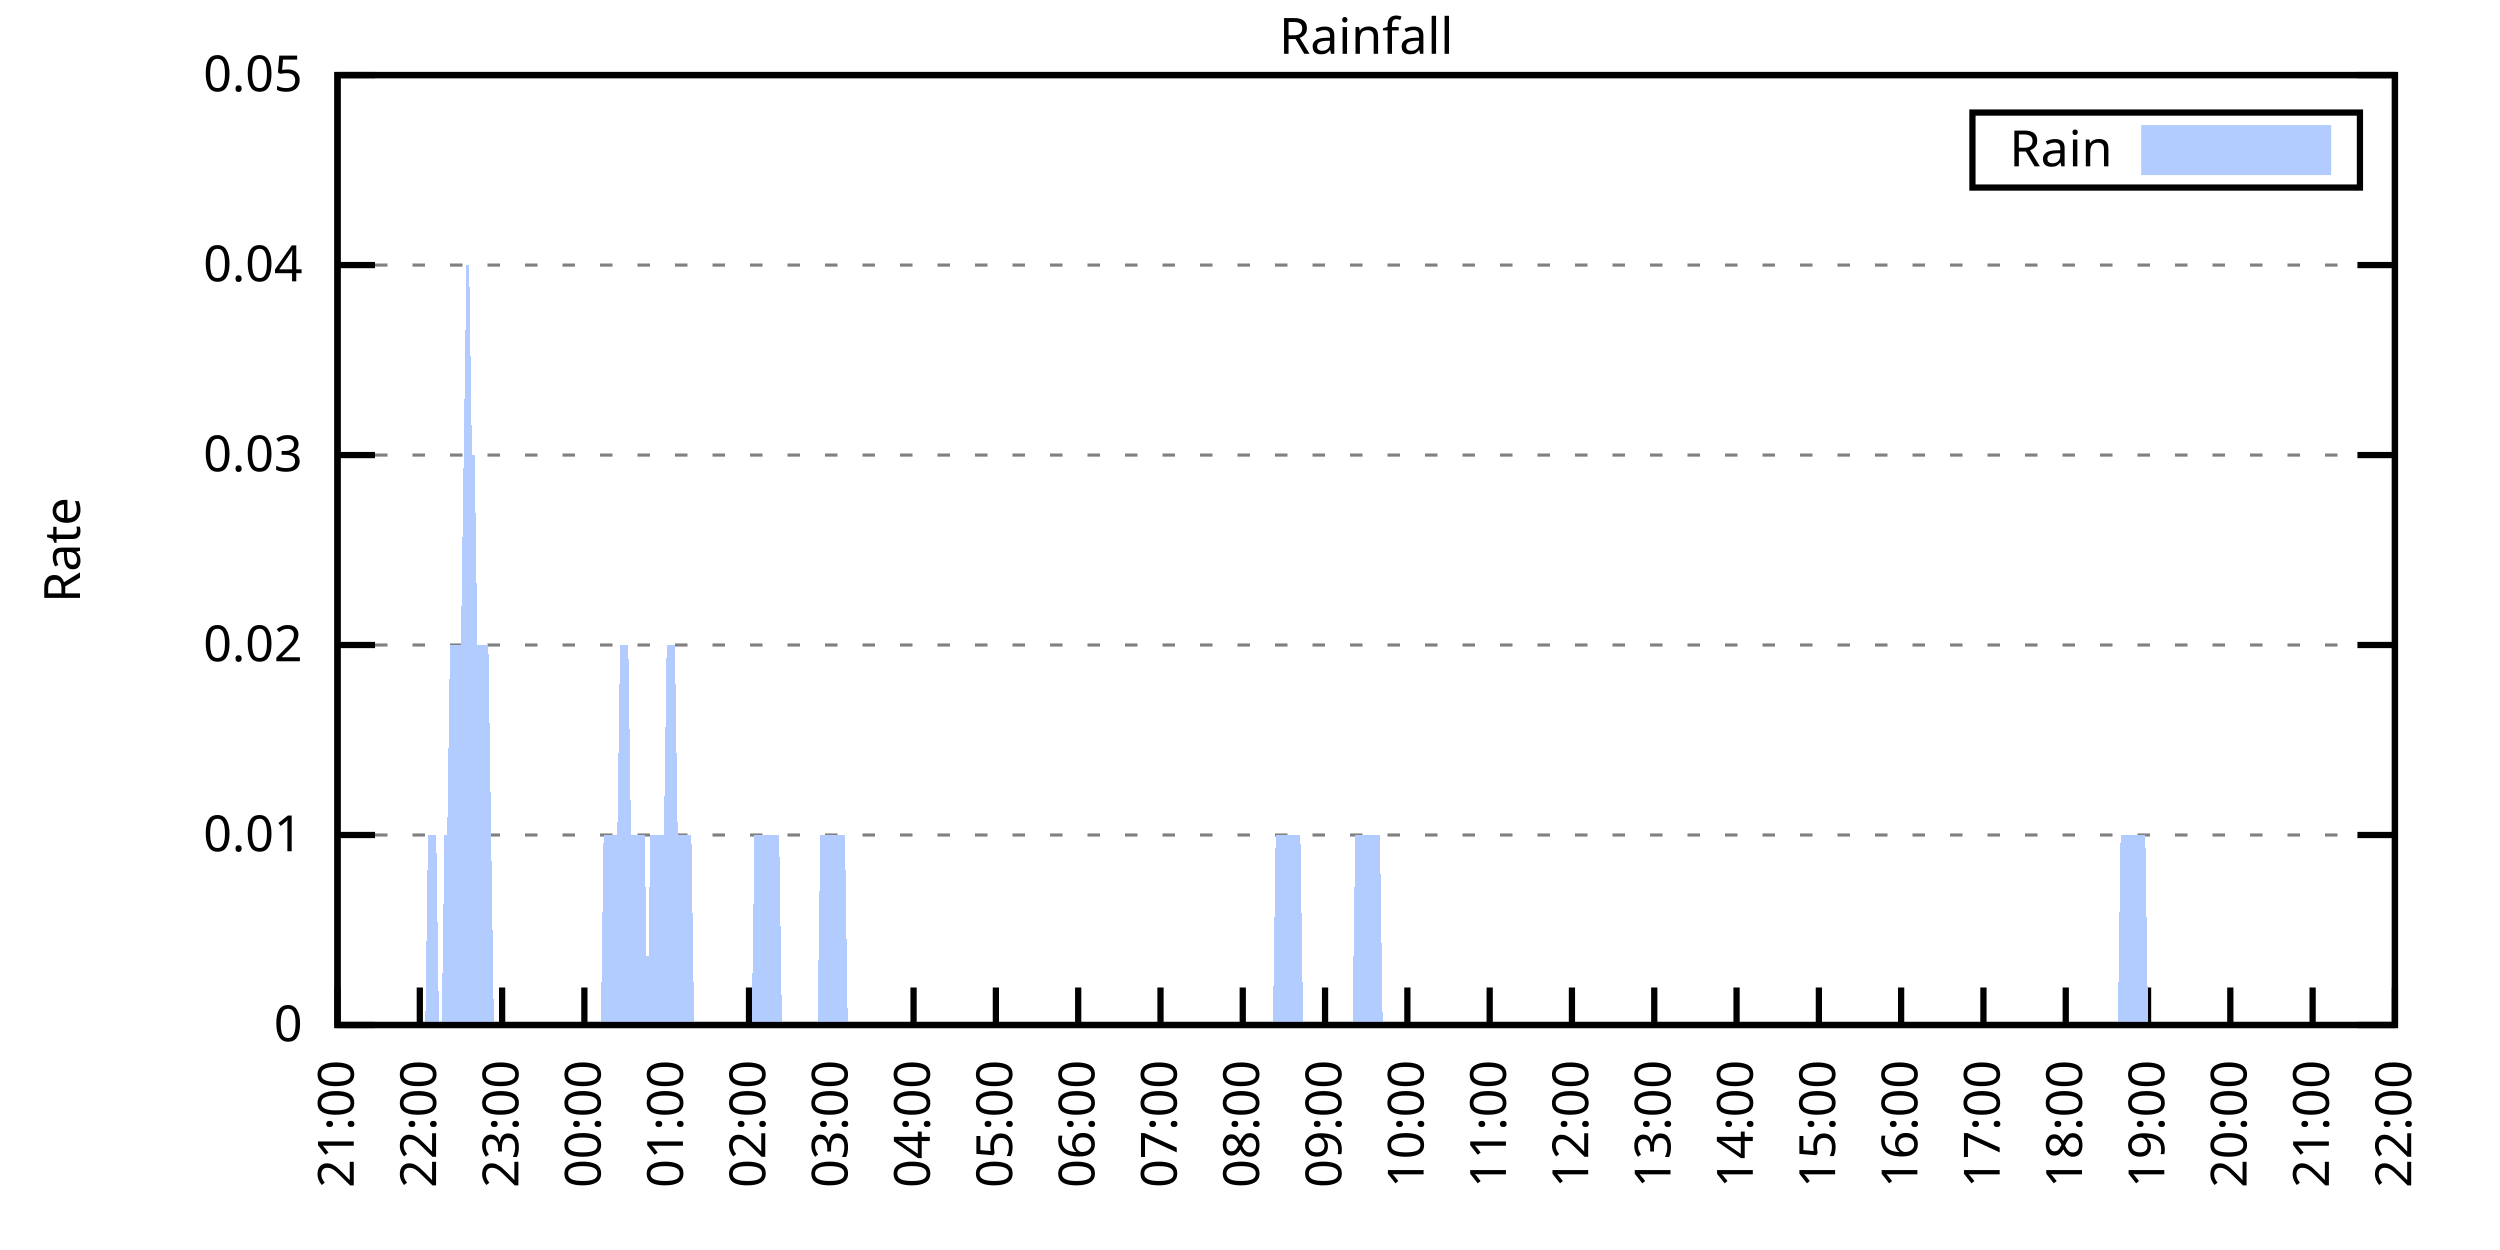
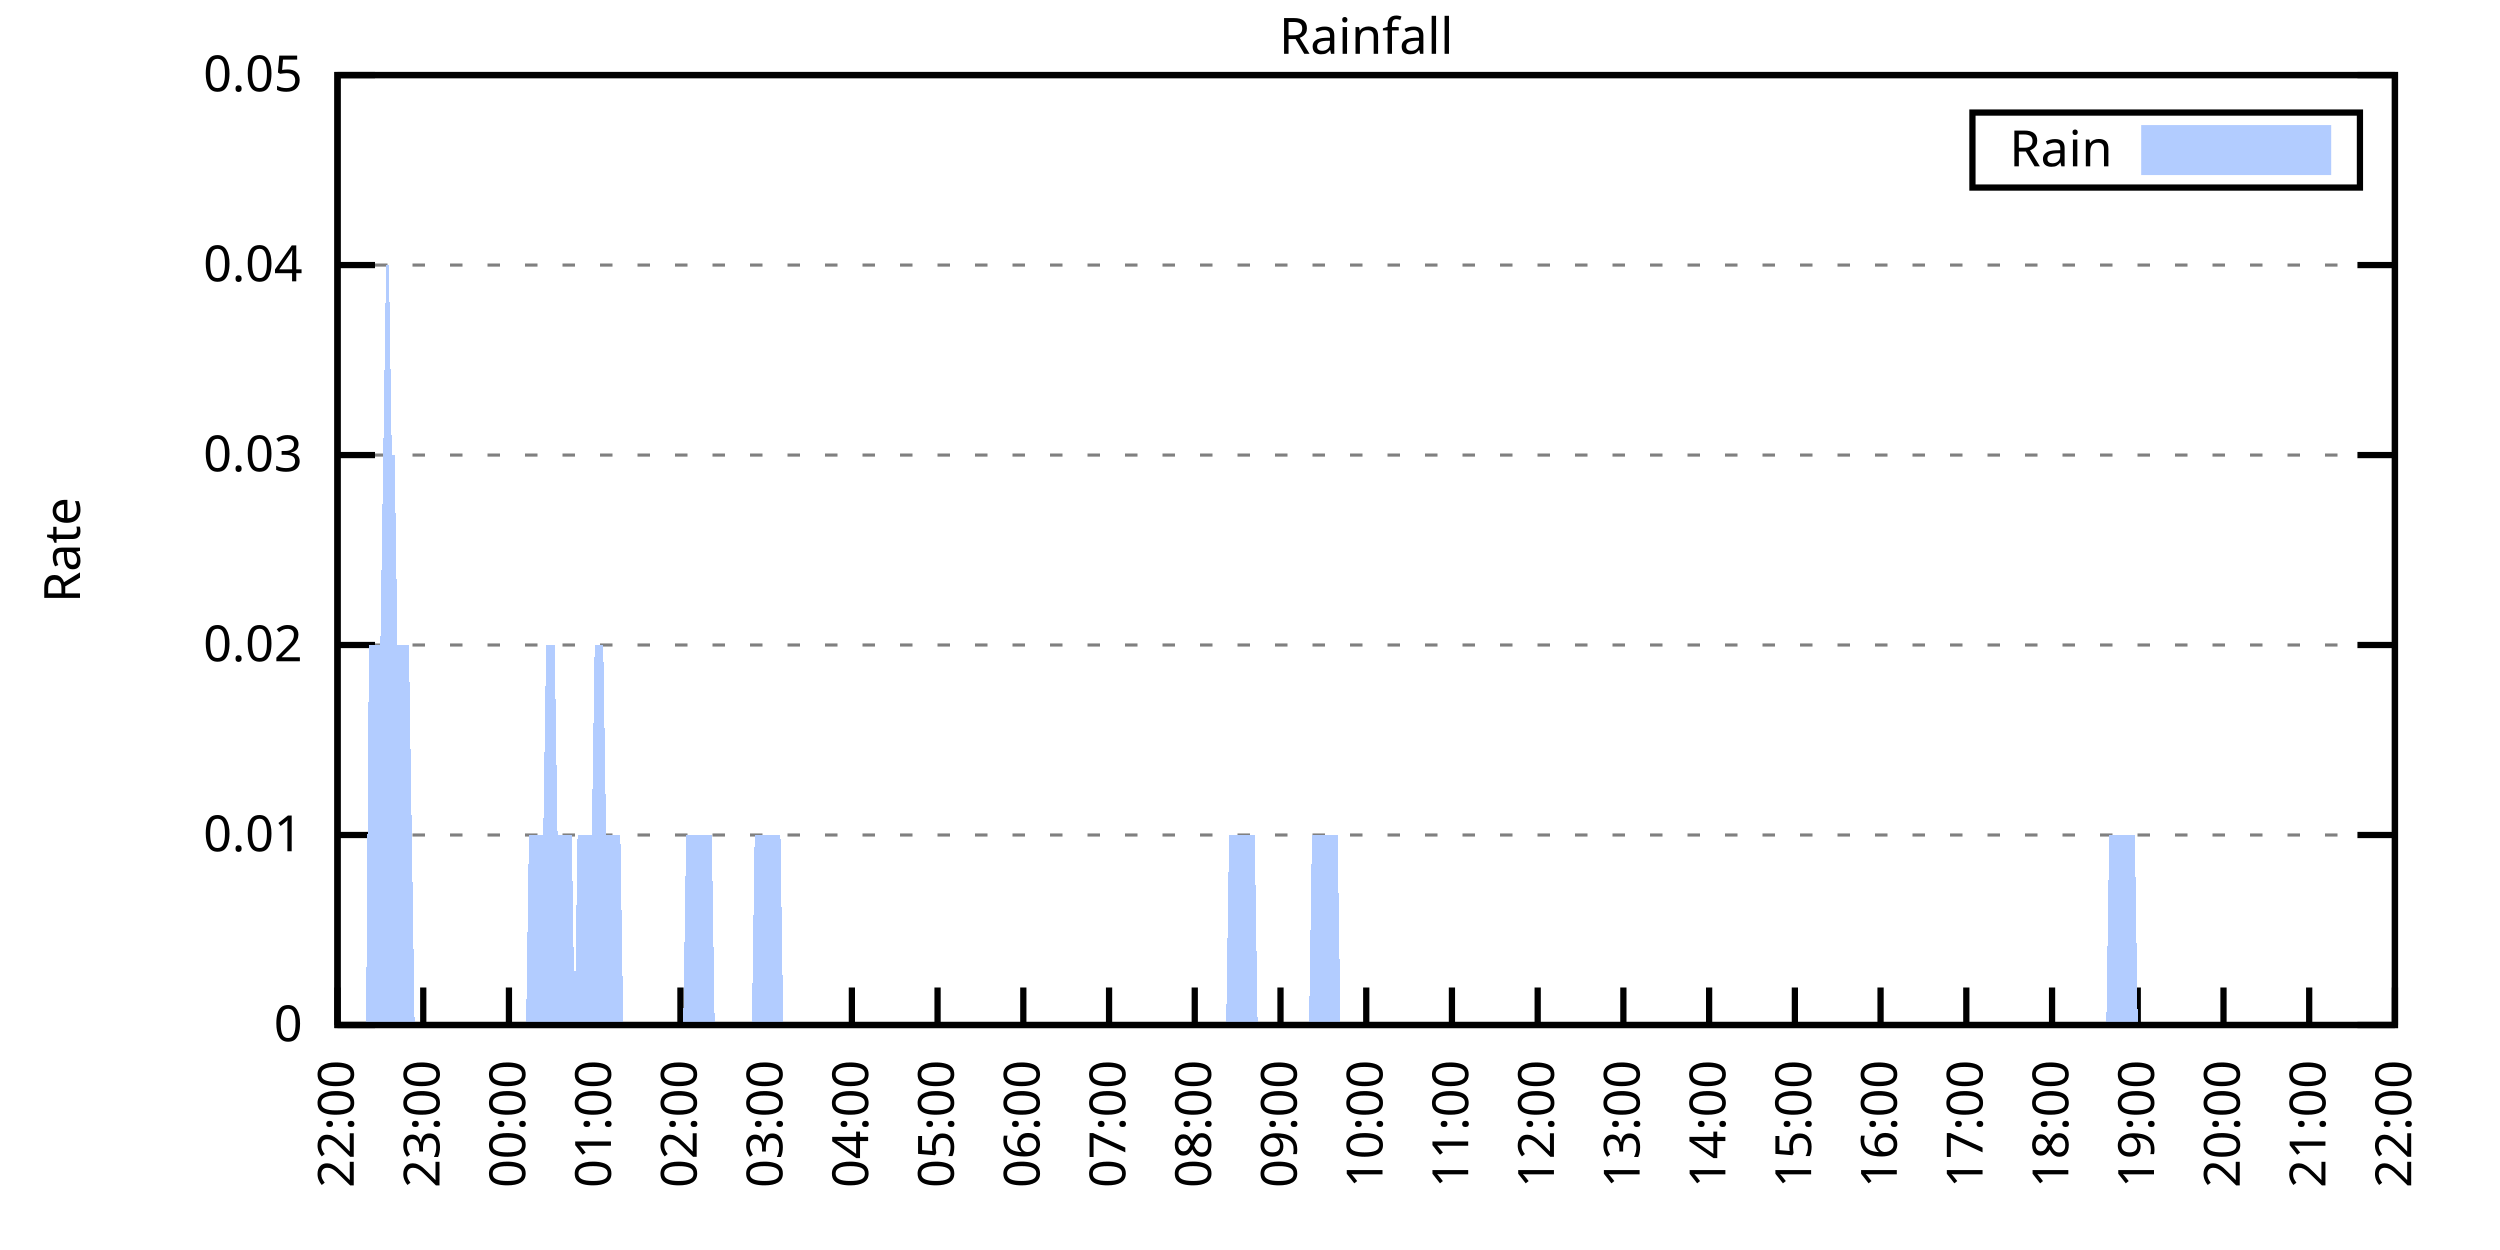
<svg xmlns="http://www.w3.org/2000/svg" xmlns:xlink="http://www.w3.org/1999/xlink" width="400" height="200" viewBox="0 0 400 200">
  <g id="gnuplot_canvas">
    <rect x="0" y="0" width="400" height="200" fill="none" />
    <defs>
      <circle id="gpDot" r="0.5" stroke-width="0.5" stroke="currentColor" />
      <path id="gpPt0" stroke-width="0.333" stroke="currentColor" d="M-1,0 h2 M0,-1 v2" />
      <path id="gpPt1" stroke-width="0.333" stroke="currentColor" d="M-1,-1 L1,1 M1,-1 L-1,1" />
      <path id="gpPt2" stroke-width="0.333" stroke="currentColor" d="M-1,0 L1,0 M0,-1 L0,1 M-1,-1 L1,1 M-1,1 L1,-1" />
      <rect id="gpPt3" stroke-width="0.333" stroke="currentColor" x="-1" y="-1" width="2" height="2" />
      <rect id="gpPt4" stroke-width="0.333" stroke="currentColor" fill="currentColor" x="-1" y="-1" width="2" height="2" />
      <circle id="gpPt5" stroke-width="0.333" stroke="currentColor" cx="0" cy="0" r="1" />
      <use xlink:href="#gpPt5" id="gpPt6" fill="currentColor" stroke="none" />
      <path id="gpPt7" stroke-width="0.333" stroke="currentColor" d="M0,-1.33 L-1.33,0.67 L1.33,0.67 z" />
      <use xlink:href="#gpPt7" id="gpPt8" fill="currentColor" stroke="none" />
      <use xlink:href="#gpPt7" id="gpPt9" stroke="currentColor" transform="rotate(180)" />
      <use xlink:href="#gpPt9" id="gpPt10" fill="currentColor" stroke="none" />
      <use xlink:href="#gpPt3" id="gpPt11" stroke="currentColor" transform="rotate(45)" />
      <use xlink:href="#gpPt11" id="gpPt12" fill="currentColor" stroke="none" />
      <path id="gpPt13" stroke-width="0.333" stroke="currentColor" d="M0,1.330 L1.265,0.411 L0.782,-1.067 L-0.782,-1.076 L-1.265,0.411 z" />
      <use xlink:href="#gpPt13" id="gpPt14" fill="currentColor" stroke="none" />
      <filter id="textbox" filterUnits="objectBoundingBox" x="0" y="0" height="1" width="1">
        <feFlood flood-color="white" flood-opacity="1" result="bgnd" />
        <feComposite in="SourceGraphic" in2="bgnd" operator="atop" />
      </filter>
      <filter id="greybox" filterUnits="objectBoundingBox" x="0" y="0" height="1" width="1">
        <feFlood flood-color="lightgrey" flood-opacity="1" result="grey" />
        <feComposite in="SourceGraphic" in2="grey" operator="atop" />
      </filter>
    </defs>
    <g fill="none" color="white" stroke="currentColor" stroke-width="1.00" stroke-linecap="butt" stroke-linejoin="miter">
</g>
    <g fill="none" color="black" stroke="currentColor" stroke-width="1.00" stroke-linecap="butt" stroke-linejoin="miter">
      <g stroke="none" shape-rendering="crispEdges">
        <polygon fill="rgb(255, 255, 255)" points="54.00,164.00 383.18,164.00 383.18,12.02 54.00,12.02 " />
      </g>
    </g>
    <g fill="none" color="black" stroke="currentColor" stroke-width="1.00" stroke-linecap="butt" stroke-linejoin="miter">
</g>
    <g fill="none" color="black" stroke="black" stroke-width="0.50" stroke-linecap="butt" stroke-linejoin="miter">
</g>
    <g fill="none" color="gray" stroke="currentColor" stroke-width="0.50" stroke-linecap="butt" stroke-linejoin="miter">
      <path stroke="gray" stroke-dasharray="2,4" class="gridline" d="M54.00,164.00 L383.19,164.00  " />
    </g>
    <g fill="none" color="gray" stroke="gray" stroke-width="1.00" stroke-linecap="butt" stroke-linejoin="miter">
</g>
    <g fill="none" color="black" stroke="currentColor" stroke-width="1.00" stroke-linecap="butt" stroke-linejoin="miter">
      <path stroke="black" d="M54.00,164.00 L60.00,164.00 M383.19,164.00 L377.19,164.00  " />
      <g transform="translate(48.40,166.60)" stroke="none" fill="black" font-family="Sans" font-size="8.00" text-anchor="end">
        <text>
          <tspan font-family="Sans"> 0</tspan>
        </text>
      </g>
    </g>
    <g fill="none" color="black" stroke="currentColor" stroke-width="1.00" stroke-linecap="butt" stroke-linejoin="miter">
</g>
    <g fill="none" color="black" stroke="black" stroke-width="0.50" stroke-linecap="butt" stroke-linejoin="miter">
</g>
    <g fill="none" color="gray" stroke="currentColor" stroke-width="0.50" stroke-linecap="butt" stroke-linejoin="miter">
      <path stroke="gray" stroke-dasharray="2,4" class="gridline" d="M54.00,133.60 L383.19,133.60  " />
    </g>
    <g fill="none" color="gray" stroke="gray" stroke-width="1.00" stroke-linecap="butt" stroke-linejoin="miter">
</g>
    <g fill="none" color="black" stroke="currentColor" stroke-width="1.00" stroke-linecap="butt" stroke-linejoin="miter">
      <path stroke="black" d="M54.00,133.60 L60.00,133.60 M383.19,133.60 L377.19,133.60  " />
      <g transform="translate(48.40,136.20)" stroke="none" fill="black" font-family="Sans" font-size="8.00" text-anchor="end">
        <text>
          <tspan font-family="Sans"> 0.01</tspan>
        </text>
      </g>
    </g>
    <g fill="none" color="black" stroke="currentColor" stroke-width="1.00" stroke-linecap="butt" stroke-linejoin="miter">
</g>
    <g fill="none" color="black" stroke="black" stroke-width="0.50" stroke-linecap="butt" stroke-linejoin="miter">
</g>
    <g fill="none" color="gray" stroke="currentColor" stroke-width="0.50" stroke-linecap="butt" stroke-linejoin="miter">
      <path stroke="gray" stroke-dasharray="2,4" class="gridline" d="M54.00,103.20 L383.19,103.20  " />
    </g>
    <g fill="none" color="gray" stroke="gray" stroke-width="1.00" stroke-linecap="butt" stroke-linejoin="miter">
</g>
    <g fill="none" color="black" stroke="currentColor" stroke-width="1.00" stroke-linecap="butt" stroke-linejoin="miter">
      <path stroke="black" d="M54.00,103.20 L60.00,103.20 M383.19,103.20 L377.19,103.20  " />
      <g transform="translate(48.40,105.80)" stroke="none" fill="black" font-family="Sans" font-size="8.00" text-anchor="end">
        <text>
          <tspan font-family="Sans"> 0.02</tspan>
        </text>
      </g>
    </g>
    <g fill="none" color="black" stroke="currentColor" stroke-width="1.00" stroke-linecap="butt" stroke-linejoin="miter">
</g>
    <g fill="none" color="black" stroke="black" stroke-width="0.50" stroke-linecap="butt" stroke-linejoin="miter">
</g>
    <g fill="none" color="gray" stroke="currentColor" stroke-width="0.50" stroke-linecap="butt" stroke-linejoin="miter">
      <path stroke="gray" stroke-dasharray="2,4" class="gridline" d="M54.00,72.81 L383.19,72.81  " />
    </g>
    <g fill="none" color="gray" stroke="gray" stroke-width="1.00" stroke-linecap="butt" stroke-linejoin="miter">
</g>
    <g fill="none" color="black" stroke="currentColor" stroke-width="1.00" stroke-linecap="butt" stroke-linejoin="miter">
      <path stroke="black" d="M54.00,72.81 L60.00,72.81 M383.19,72.81 L377.19,72.81  " />
      <g transform="translate(48.40,75.41)" stroke="none" fill="black" font-family="Sans" font-size="8.00" text-anchor="end">
        <text>
          <tspan font-family="Sans"> 0.03</tspan>
        </text>
      </g>
    </g>
    <g fill="none" color="black" stroke="currentColor" stroke-width="1.00" stroke-linecap="butt" stroke-linejoin="miter">
</g>
    <g fill="none" color="black" stroke="black" stroke-width="0.50" stroke-linecap="butt" stroke-linejoin="miter">
</g>
    <g fill="none" color="gray" stroke="currentColor" stroke-width="0.50" stroke-linecap="butt" stroke-linejoin="miter">
      <path stroke="gray" stroke-dasharray="2,4" class="gridline" d="M54.00,42.41 L383.19,42.41  " />
    </g>
    <g fill="none" color="gray" stroke="gray" stroke-width="1.00" stroke-linecap="butt" stroke-linejoin="miter">
</g>
    <g fill="none" color="black" stroke="currentColor" stroke-width="1.00" stroke-linecap="butt" stroke-linejoin="miter">
      <path stroke="black" d="M54.00,42.41 L60.00,42.41 M383.19,42.41 L377.19,42.41  " />
      <g transform="translate(48.40,45.01)" stroke="none" fill="black" font-family="Sans" font-size="8.00" text-anchor="end">
        <text>
          <tspan font-family="Sans"> 0.04</tspan>
        </text>
      </g>
    </g>
    <g fill="none" color="black" stroke="currentColor" stroke-width="1.00" stroke-linecap="butt" stroke-linejoin="miter">
</g>
    <g fill="none" color="black" stroke="black" stroke-width="0.50" stroke-linecap="butt" stroke-linejoin="miter">
</g>
    <g fill="none" color="gray" stroke="currentColor" stroke-width="0.50" stroke-linecap="butt" stroke-linejoin="miter">
      <path stroke="gray" stroke-dasharray="2,4" class="gridline" d="M54.00,12.01 L383.19,12.01  " />
    </g>
    <g fill="none" color="gray" stroke="gray" stroke-width="1.00" stroke-linecap="butt" stroke-linejoin="miter">
</g>
    <g fill="none" color="black" stroke="currentColor" stroke-width="1.00" stroke-linecap="butt" stroke-linejoin="miter">
      <path stroke="black" d="M54.00,12.01 L60.00,12.01 M383.19,12.01 L377.19,12.01  " />
      <g transform="translate(48.40,14.61)" stroke="none" fill="black" font-family="Sans" font-size="8.00" text-anchor="end">
        <text>
          <tspan font-family="Sans"> 0.05</tspan>
        </text>
      </g>
    </g>
    <g fill="none" color="black" stroke="currentColor" stroke-width="1.00" stroke-linecap="butt" stroke-linejoin="miter">
      <path stroke="black" d="M54.00,164.00 L54.00,158.00  " />
      <g transform="translate(56.60,169.60) rotate(270.00)" stroke="none" fill="black" font-family="Sans" font-size="8.00" text-anchor="end">
        <text>
-           <tspan font-family="Sans">21:00</tspan>
-         </text>
-       </g>
-     </g>
-     <g fill="none" color="black" stroke="currentColor" stroke-width="1.00" stroke-linecap="butt" stroke-linejoin="miter">
-       <path stroke="black" d="M67.17,164.00 L67.17,158.00  " />
-       <g transform="translate(69.77,169.60) rotate(270.00)" stroke="none" fill="black" font-family="Sans" font-size="8.00" text-anchor="end">
-         <text>
          <tspan font-family="Sans">22:00</tspan>
        </text>
      </g>
    </g>
    <g fill="none" color="black" stroke="currentColor" stroke-width="1.00" stroke-linecap="butt" stroke-linejoin="miter">
-       <path stroke="black" d="M80.34,164.00 L80.34,158.00  " />
-       <g transform="translate(82.94,169.60) rotate(270.00)" stroke="none" fill="black" font-family="Sans" font-size="8.00" text-anchor="end">
+       <path stroke="black" d="M67.72,164.00 L67.72,158.00  " />
+       <g transform="translate(70.32,169.60) rotate(270.00)" stroke="none" fill="black" font-family="Sans" font-size="8.00" text-anchor="end">
        <text>
          <tspan font-family="Sans">23:00</tspan>
        </text>
      </g>
    </g>
    <g fill="none" color="black" stroke="currentColor" stroke-width="1.00" stroke-linecap="butt" stroke-linejoin="miter">
-       <path stroke="black" d="M93.50,164.00 L93.50,158.00  " />
-       <g transform="translate(96.10,169.60) rotate(270.00)" stroke="none" fill="black" font-family="Sans" font-size="8.00" text-anchor="end">
+       <path stroke="black" d="M81.43,164.00 L81.43,158.00  " />
+       <g transform="translate(84.03,169.60) rotate(270.00)" stroke="none" fill="black" font-family="Sans" font-size="8.00" text-anchor="end">
        <text>
          <tspan font-family="Sans">00:00</tspan>
        </text>
      </g>
    </g>
    <g fill="none" color="black" stroke="currentColor" stroke-width="1.00" stroke-linecap="butt" stroke-linejoin="miter">
-       <path stroke="black" d="M106.67,164.00 L106.67,158.00  " />
-       <g transform="translate(109.27,169.60) rotate(270.00)" stroke="none" fill="black" font-family="Sans" font-size="8.00" text-anchor="end">
+       <path stroke="black" d="M95.15,164.00 L95.15,158.00  " />
+       <g transform="translate(97.75,169.60) rotate(270.00)" stroke="none" fill="black" font-family="Sans" font-size="8.00" text-anchor="end">
        <text>
          <tspan font-family="Sans">01:00</tspan>
        </text>
      </g>
    </g>
    <g fill="none" color="black" stroke="currentColor" stroke-width="1.00" stroke-linecap="butt" stroke-linejoin="miter">
-       <path stroke="black" d="M119.84,164.00 L119.84,158.00  " />
-       <g transform="translate(122.44,169.60) rotate(270.00)" stroke="none" fill="black" font-family="Sans" font-size="8.00" text-anchor="end">
+       <path stroke="black" d="M108.87,164.00 L108.87,158.00  " />
+       <g transform="translate(111.47,169.60) rotate(270.00)" stroke="none" fill="black" font-family="Sans" font-size="8.00" text-anchor="end">
        <text>
          <tspan font-family="Sans">02:00</tspan>
        </text>
      </g>
    </g>
    <g fill="none" color="black" stroke="currentColor" stroke-width="1.00" stroke-linecap="butt" stroke-linejoin="miter">
-       <path stroke="black" d="M133.01,164.00 L133.01,158.00  " />
-       <g transform="translate(135.61,169.60) rotate(270.00)" stroke="none" fill="black" font-family="Sans" font-size="8.00" text-anchor="end">
+       <path stroke="black" d="M122.58,164.00 L122.58,158.00  " />
+       <g transform="translate(125.18,169.60) rotate(270.00)" stroke="none" fill="black" font-family="Sans" font-size="8.00" text-anchor="end">
        <text>
          <tspan font-family="Sans">03:00</tspan>
        </text>
      </g>
    </g>
    <g fill="none" color="black" stroke="currentColor" stroke-width="1.00" stroke-linecap="butt" stroke-linejoin="miter">
-       <path stroke="black" d="M146.17,164.00 L146.17,158.00  " />
-       <g transform="translate(148.77,169.60) rotate(270.00)" stroke="none" fill="black" font-family="Sans" font-size="8.00" text-anchor="end">
+       <path stroke="black" d="M136.30,164.00 L136.30,158.00  " />
+       <g transform="translate(138.90,169.60) rotate(270.00)" stroke="none" fill="black" font-family="Sans" font-size="8.00" text-anchor="end">
        <text>
          <tspan font-family="Sans">04:00</tspan>
        </text>
      </g>
    </g>
    <g fill="none" color="black" stroke="currentColor" stroke-width="1.00" stroke-linecap="butt" stroke-linejoin="miter">
-       <path stroke="black" d="M159.34,164.00 L159.34,158.00  " />
-       <g transform="translate(161.94,169.60) rotate(270.00)" stroke="none" fill="black" font-family="Sans" font-size="8.00" text-anchor="end">
+       <path stroke="black" d="M150.01,164.00 L150.01,158.00  " />
+       <g transform="translate(152.61,169.60) rotate(270.00)" stroke="none" fill="black" font-family="Sans" font-size="8.00" text-anchor="end">
        <text>
          <tspan font-family="Sans">05:00</tspan>
        </text>
      </g>
    </g>
    <g fill="none" color="black" stroke="currentColor" stroke-width="1.00" stroke-linecap="butt" stroke-linejoin="miter">
-       <path stroke="black" d="M172.51,164.00 L172.51,158.00  " />
-       <g transform="translate(175.11,169.60) rotate(270.00)" stroke="none" fill="black" font-family="Sans" font-size="8.00" text-anchor="end">
+       <path stroke="black" d="M163.73,164.00 L163.73,158.00  " />
+       <g transform="translate(166.33,169.60) rotate(270.00)" stroke="none" fill="black" font-family="Sans" font-size="8.00" text-anchor="end">
        <text>
          <tspan font-family="Sans">06:00</tspan>
        </text>
      </g>
    </g>
    <g fill="none" color="black" stroke="currentColor" stroke-width="1.00" stroke-linecap="butt" stroke-linejoin="miter">
-       <path stroke="black" d="M185.68,164.00 L185.68,158.00  " />
-       <g transform="translate(188.28,169.60) rotate(270.00)" stroke="none" fill="black" font-family="Sans" font-size="8.00" text-anchor="end">
+       <path stroke="black" d="M177.45,164.00 L177.45,158.00  " />
+       <g transform="translate(180.05,169.60) rotate(270.00)" stroke="none" fill="black" font-family="Sans" font-size="8.00" text-anchor="end">
        <text>
          <tspan font-family="Sans">07:00</tspan>
        </text>
      </g>
    </g>
    <g fill="none" color="black" stroke="currentColor" stroke-width="1.00" stroke-linecap="butt" stroke-linejoin="miter">
-       <path stroke="black" d="M198.84,164.00 L198.84,158.00  " />
-       <g transform="translate(201.44,169.60) rotate(270.00)" stroke="none" fill="black" font-family="Sans" font-size="8.00" text-anchor="end">
+       <path stroke="black" d="M191.16,164.00 L191.16,158.00  " />
+       <g transform="translate(193.76,169.60) rotate(270.00)" stroke="none" fill="black" font-family="Sans" font-size="8.00" text-anchor="end">
        <text>
          <tspan font-family="Sans">08:00</tspan>
        </text>
      </g>
    </g>
    <g fill="none" color="black" stroke="currentColor" stroke-width="1.00" stroke-linecap="butt" stroke-linejoin="miter">
-       <path stroke="black" d="M212.01,164.00 L212.01,158.00  " />
-       <g transform="translate(214.61,169.60) rotate(270.00)" stroke="none" fill="black" font-family="Sans" font-size="8.00" text-anchor="end">
+       <path stroke="black" d="M204.88,164.00 L204.88,158.00  " />
+       <g transform="translate(207.48,169.60) rotate(270.00)" stroke="none" fill="black" font-family="Sans" font-size="8.00" text-anchor="end">
        <text>
          <tspan font-family="Sans">09:00</tspan>
        </text>
      </g>
    </g>
    <g fill="none" color="black" stroke="currentColor" stroke-width="1.00" stroke-linecap="butt" stroke-linejoin="miter">
-       <path stroke="black" d="M225.18,164.00 L225.18,158.00  " />
-       <g transform="translate(227.78,169.60) rotate(270.00)" stroke="none" fill="black" font-family="Sans" font-size="8.00" text-anchor="end">
+       <path stroke="black" d="M218.60,164.00 L218.60,158.00  " />
+       <g transform="translate(221.20,169.60) rotate(270.00)" stroke="none" fill="black" font-family="Sans" font-size="8.00" text-anchor="end">
        <text>
          <tspan font-family="Sans">10:00</tspan>
        </text>
      </g>
    </g>
    <g fill="none" color="black" stroke="currentColor" stroke-width="1.00" stroke-linecap="butt" stroke-linejoin="miter">
-       <path stroke="black" d="M238.35,164.00 L238.35,158.00  " />
-       <g transform="translate(240.95,169.60) rotate(270.00)" stroke="none" fill="black" font-family="Sans" font-size="8.00" text-anchor="end">
+       <path stroke="black" d="M232.31,164.00 L232.31,158.00  " />
+       <g transform="translate(234.91,169.60) rotate(270.00)" stroke="none" fill="black" font-family="Sans" font-size="8.00" text-anchor="end">
        <text>
          <tspan font-family="Sans">11:00</tspan>
        </text>
      </g>
    </g>
    <g fill="none" color="black" stroke="currentColor" stroke-width="1.00" stroke-linecap="butt" stroke-linejoin="miter">
-       <path stroke="black" d="M251.51,164.00 L251.51,158.00  " />
-       <g transform="translate(254.11,169.60) rotate(270.00)" stroke="none" fill="black" font-family="Sans" font-size="8.00" text-anchor="end">
+       <path stroke="black" d="M246.03,164.00 L246.03,158.00  " />
+       <g transform="translate(248.63,169.60) rotate(270.00)" stroke="none" fill="black" font-family="Sans" font-size="8.00" text-anchor="end">
        <text>
          <tspan font-family="Sans">12:00</tspan>
        </text>
      </g>
    </g>
    <g fill="none" color="black" stroke="currentColor" stroke-width="1.00" stroke-linecap="butt" stroke-linejoin="miter">
-       <path stroke="black" d="M264.68,164.00 L264.68,158.00  " />
-       <g transform="translate(267.28,169.60) rotate(270.00)" stroke="none" fill="black" font-family="Sans" font-size="8.00" text-anchor="end">
+       <path stroke="black" d="M259.74,164.00 L259.74,158.00  " />
+       <g transform="translate(262.34,169.60) rotate(270.00)" stroke="none" fill="black" font-family="Sans" font-size="8.00" text-anchor="end">
        <text>
          <tspan font-family="Sans">13:00</tspan>
        </text>
      </g>
    </g>
    <g fill="none" color="black" stroke="currentColor" stroke-width="1.00" stroke-linecap="butt" stroke-linejoin="miter">
-       <path stroke="black" d="M277.85,164.00 L277.85,158.00  " />
-       <g transform="translate(280.45,169.60) rotate(270.00)" stroke="none" fill="black" font-family="Sans" font-size="8.00" text-anchor="end">
+       <path stroke="black" d="M273.46,164.00 L273.46,158.00  " />
+       <g transform="translate(276.06,169.60) rotate(270.00)" stroke="none" fill="black" font-family="Sans" font-size="8.00" text-anchor="end">
        <text>
          <tspan font-family="Sans">14:00</tspan>
        </text>
      </g>
    </g>
    <g fill="none" color="black" stroke="currentColor" stroke-width="1.00" stroke-linecap="butt" stroke-linejoin="miter">
-       <path stroke="black" d="M291.02,164.00 L291.02,158.00  " />
-       <g transform="translate(293.62,169.60) rotate(270.00)" stroke="none" fill="black" font-family="Sans" font-size="8.00" text-anchor="end">
+       <path stroke="black" d="M287.18,164.00 L287.18,158.00  " />
+       <g transform="translate(289.78,169.60) rotate(270.00)" stroke="none" fill="black" font-family="Sans" font-size="8.00" text-anchor="end">
        <text>
          <tspan font-family="Sans">15:00</tspan>
        </text>
      </g>
    </g>
    <g fill="none" color="black" stroke="currentColor" stroke-width="1.00" stroke-linecap="butt" stroke-linejoin="miter">
-       <path stroke="black" d="M304.18,164.00 L304.18,158.00  " />
-       <g transform="translate(306.78,169.60) rotate(270.00)" stroke="none" fill="black" font-family="Sans" font-size="8.00" text-anchor="end">
+       <path stroke="black" d="M300.89,164.00 L300.89,158.00  " />
+       <g transform="translate(303.49,169.60) rotate(270.00)" stroke="none" fill="black" font-family="Sans" font-size="8.00" text-anchor="end">
        <text>
          <tspan font-family="Sans">16:00</tspan>
        </text>
      </g>
    </g>
    <g fill="none" color="black" stroke="currentColor" stroke-width="1.00" stroke-linecap="butt" stroke-linejoin="miter">
-       <path stroke="black" d="M317.35,164.00 L317.35,158.00  " />
-       <g transform="translate(319.95,169.60) rotate(270.00)" stroke="none" fill="black" font-family="Sans" font-size="8.00" text-anchor="end">
+       <path stroke="black" d="M314.61,164.00 L314.61,158.00  " />
+       <g transform="translate(317.21,169.60) rotate(270.00)" stroke="none" fill="black" font-family="Sans" font-size="8.00" text-anchor="end">
        <text>
          <tspan font-family="Sans">17:00</tspan>
        </text>
      </g>
    </g>
    <g fill="none" color="black" stroke="currentColor" stroke-width="1.00" stroke-linecap="butt" stroke-linejoin="miter">
-       <path stroke="black" d="M330.52,164.00 L330.52,158.00  " />
-       <g transform="translate(333.12,169.60) rotate(270.00)" stroke="none" fill="black" font-family="Sans" font-size="8.00" text-anchor="end">
+       <path stroke="black" d="M328.33,164.00 L328.33,158.00  " />
+       <g transform="translate(330.93,169.60) rotate(270.00)" stroke="none" fill="black" font-family="Sans" font-size="8.00" text-anchor="end">
        <text>
          <tspan font-family="Sans">18:00</tspan>
        </text>
      </g>
    </g>
    <g fill="none" color="black" stroke="currentColor" stroke-width="1.00" stroke-linecap="butt" stroke-linejoin="miter">
-       <path stroke="black" d="M343.69,164.00 L343.69,158.00  " />
-       <g transform="translate(346.29,169.60) rotate(270.00)" stroke="none" fill="black" font-family="Sans" font-size="8.00" text-anchor="end">
+       <path stroke="black" d="M342.04,164.00 L342.04,158.00  " />
+       <g transform="translate(344.64,169.60) rotate(270.00)" stroke="none" fill="black" font-family="Sans" font-size="8.00" text-anchor="end">
        <text>
          <tspan font-family="Sans">19:00</tspan>
        </text>
      </g>
    </g>
    <g fill="none" color="black" stroke="currentColor" stroke-width="1.00" stroke-linecap="butt" stroke-linejoin="miter">
-       <path stroke="black" d="M356.85,164.00 L356.85,158.00  " />
-       <g transform="translate(359.45,169.60) rotate(270.00)" stroke="none" fill="black" font-family="Sans" font-size="8.00" text-anchor="end">
+       <path stroke="black" d="M355.76,164.00 L355.76,158.00  " />
+       <g transform="translate(358.36,169.60) rotate(270.00)" stroke="none" fill="black" font-family="Sans" font-size="8.00" text-anchor="end">
        <text>
          <tspan font-family="Sans">20:00</tspan>
        </text>
      </g>
    </g>
    <g fill="none" color="black" stroke="currentColor" stroke-width="1.00" stroke-linecap="butt" stroke-linejoin="miter">
-       <path stroke="black" d="M370.02,164.00 L370.02,158.00  " />
-       <g transform="translate(372.62,169.60) rotate(270.00)" stroke="none" fill="black" font-family="Sans" font-size="8.00" text-anchor="end">
+       <path stroke="black" d="M369.47,164.00 L369.47,158.00  " />
+       <g transform="translate(372.07,169.60) rotate(270.00)" stroke="none" fill="black" font-family="Sans" font-size="8.00" text-anchor="end">
        <text>
          <tspan font-family="Sans">21:00</tspan>
        </text>
      </g>
    </g>
    <g fill="none" color="black" stroke="currentColor" stroke-width="1.00" stroke-linecap="butt" stroke-linejoin="miter">
      <path stroke="black" d="M383.19,164.00 L383.19,158.00  " />
      <g transform="translate(385.79,169.60) rotate(270.00)" stroke="none" fill="black" font-family="Sans" font-size="8.00" text-anchor="end">
        <text>
          <tspan font-family="Sans">22:00</tspan>
        </text>
      </g>
    </g>
    <g fill="none" color="black" stroke="currentColor" stroke-width="1.00" stroke-linecap="butt" stroke-linejoin="miter">
</g>
    <g fill="none" color="black" stroke="currentColor" stroke-width="1.00" stroke-linecap="butt" stroke-linejoin="miter">
      <path stroke="black" d="M54.00,12.01 L54.00,164.00 L383.19,164.00 L383.19,12.01 L54.00,12.01 Z  " />
    </g>
    <g fill="none" color="black" stroke="currentColor" stroke-width="1.00" stroke-linecap="butt" stroke-linejoin="miter">
</g>
    <g fill="none" color="black" stroke="currentColor" stroke-width="1.00" stroke-linecap="butt" stroke-linejoin="miter">
      <path stroke="black" d="M315.59,30.01 L315.59,18.01 L377.59,18.01 L377.59,30.01 L315.59,30.01 Z  " />
    </g>
    <g id="Rainfall_plot_1">
      <g fill="none" color="white" stroke="black" stroke-width="2.00" stroke-linecap="butt" stroke-linejoin="miter">
</g>
      <g fill="none" color="black" stroke="currentColor" stroke-width="2.00" stroke-linecap="butt" stroke-linejoin="miter">
        <g transform="translate(337.99,26.61)" stroke="none" fill="black" font-family="Sans" font-size="8.00" text-anchor="end">
          <text>
            <tspan font-family="Sans">Rain</tspan>
          </text>
        </g>
      </g>
      <g fill="none" color="black" stroke="currentColor" stroke-width="2.00" stroke-linecap="butt" stroke-linejoin="miter">
        <g stroke="none" shape-rendering="crispEdges">
          <polygon fill="rgb(178, 204, 255)" points="343.59,27.01 371.99,27.01 371.99,21.01 343.59,21.01 " />
        </g>
        <path stroke="rgb(178, 204, 255)" d="M343.59,27.01 L371.99,27.01 L371.99,21.01 L343.59,21.01 L343.59,27.01 Z  " />
      </g>
      <g fill="none" color="black" stroke="currentColor" stroke-width="2.00" stroke-linecap="butt" stroke-linejoin="miter">
        <g stroke="none" shape-rendering="crispEdges">
-           <polygon fill="rgb(178, 204, 255)" points="64.10,164.00 64.53,164.00 64.97,164.00 65.41,164.00 65.85,164.00 66.29,164.00 66.73,164.00 67.17,164.00 67.61,164.00 68.05,164.00 68.48,133.60 68.92,133.60 69.36,133.60 69.80,133.60 70.24,164.00 70.68,164.00 71.12,133.60 71.56,133.60 72.00,103.20 72.43,103.20 72.87,103.20 73.31,103.20 73.75,103.20 74.19,72.81 74.63,42.41 75.07,42.41 75.51,72.81 75.95,72.81 76.38,103.20 76.82,103.20 77.26,103.20 77.70,103.20 78.14,103.20 78.58,133.60 79.02,164.00 79.46,164.00 79.90,164.00 80.34,164.00 80.77,164.00 81.21,164.00 81.65,164.00 82.09,164.00 82.53,164.00 82.97,164.00 83.41,164.00 83.85,164.00 84.29,164.00 84.72,164.00 85.16,164.00 85.60,164.00 86.04,164.00 86.48,164.00 86.92,164.00 87.36,164.00 87.80,164.00 88.24,164.00 88.67,164.00 89.11,164.00 89.55,164.00 89.99,164.00 90.43,164.00 90.87,164.00 91.31,164.00 91.75,164.00 92.19,164.00 92.62,164.00 93.06,164.00 93.50,164.00 93.94,164.00 94.38,164.00 94.82,164.00 95.26,164.00 95.70,164.00 96.14,164.00 96.58,133.60 97.01,133.60 97.45,133.60 97.89,133.60 98.33,133.60 98.77,133.60 99.21,103.20 99.65,103.20 100.09,103.20 100.53,103.20 100.96,133.60 101.40,133.60 101.84,133.60 102.28,133.60 102.72,133.60 103.16,133.60 103.60,164.00 104.04,133.60 104.48,133.60 104.91,133.60 105.35,133.60 105.79,133.60 106.23,133.60 106.67,103.20 107.11,103.20 107.55,103.20 107.99,103.20 108.43,133.60 108.87,133.60 109.30,133.60 109.74,133.60 110.18,133.60 110.62,133.60 111.06,164.00 111.50,164.00 111.94,164.00 112.38,164.00 112.82,164.00 113.25,164.00 113.69,164.00 114.13,164.00 114.57,164.00 115.01,164.00 115.45,164.00 115.89,164.00 116.33,164.00 116.77,164.00 117.20,164.00 117.64,164.00 118.08,164.00 118.52,164.00 118.96,164.00 119.40,164.00 119.84,164.00 120.28,164.00 120.72,133.60 121.15,133.60 121.59,133.60 122.03,133.60 122.47,133.60 122.91,133.60 123.35,133.60 123.79,133.60 124.23,133.60 124.67,133.60 125.11,164.00 125.54,164.00 125.98,164.00 126.42,164.00 126.86,164.00 127.30,164.00 127.74,164.00 128.18,164.00 128.62,164.00 129.06,164.00 129.49,164.00 129.93,164.00 130.37,164.00 130.81,164.00 131.25,133.60 131.69,133.60 132.13,133.60 132.57,133.60 133.01,133.60 133.44,133.60 133.88,133.60 134.32,133.60 134.76,133.60 135.20,133.60 135.64,164.00 136.08,164.00 136.52,164.00 136.96,164.00 137.39,164.00 137.83,164.00 138.27,164.00 138.71,164.00 139.15,164.00 139.59,164.00 140.03,164.00 140.47,164.00 140.91,164.00 141.35,164.00 141.78,164.00 142.22,164.00 142.66,164.00 143.10,164.00 143.54,164.00 143.98,164.00 144.42,164.00 144.86,164.00 145.30,164.00 145.73,164.00 146.17,164.00 146.61,164.00 147.05,164.00 147.49,164.00 147.93,164.00 148.37,164.00 148.81,164.00 149.25,164.00 149.68,164.00 150.12,164.00 150.56,164.00 151.00,164.00 151.44,164.00 151.88,164.00 152.32,164.00 152.76,164.00 153.20,164.00 153.63,164.00 154.07,164.00 154.51,164.00 154.95,164.00 155.39,164.00 155.83,164.00 156.27,164.00 156.71,164.00 157.15,164.00 157.59,164.00 158.02,164.00 158.46,164.00 158.90,164.00 159.34,164.00 159.78,164.00 160.22,164.00 160.66,164.00 161.10,164.00 161.54,164.00 161.97,164.00 162.41,164.00 162.85,164.00 163.29,164.00 163.73,164.00 164.17,164.00 164.61,164.00 165.05,164.00 165.49,164.00 165.92,164.00 166.36,164.00 166.80,164.00 167.24,164.00 167.68,164.00 168.12,164.00 168.56,164.00 169.00,164.00 169.44,164.00 169.87,164.00 170.31,164.00 170.75,164.00 171.19,164.00 171.63,164.00 172.07,164.00 172.51,164.00 172.95,164.00 173.39,164.00 173.83,164.00 174.26,164.00 174.70,164.00 175.14,164.00 175.58,164.00 176.02,164.00 176.46,164.00 176.90,164.00 177.34,164.00 177.78,164.00 178.21,164.00 178.65,164.00 179.09,164.00 179.53,164.00 179.97,164.00 180.41,164.00 180.85,164.00 181.29,164.00 181.73,164.00 182.16,164.00 182.60,164.00 183.04,164.00 183.48,164.00 183.92,164.00 184.36,164.00 184.80,164.00 185.24,164.00 185.68,164.00 186.11,164.00 186.55,164.00 186.99,164.00 187.43,164.00 187.87,164.00 188.31,164.00 188.75,164.00 189.19,164.00 189.63,164.00 190.07,164.00 190.50,164.00 190.94,164.00 191.38,164.00 191.82,164.00 192.26,164.00 192.70,164.00 193.14,164.00 193.58,164.00 194.02,164.00 194.45,164.00 194.89,164.00 195.33,164.00 195.77,164.00 196.21,164.00 196.65,164.00 197.09,164.00 197.53,164.00 197.97,164.00 198.40,164.00 198.84,164.00 199.28,164.00 199.72,164.00 200.16,164.00 200.60,164.00 201.04,164.00 201.48,164.00 201.92,164.00 202.35,164.00 202.79,164.00 203.23,164.00 203.67,164.00 204.11,133.60 204.55,133.60 204.99,133.60 205.43,133.60 205.87,133.60 206.31,133.60 206.74,133.60 207.18,133.60 207.62,133.60 208.06,133.60 208.50,164.00 208.94,164.00 209.38,164.00 209.82,164.00 210.26,164.00 210.69,164.00 211.13,164.00 211.57,164.00 212.01,164.00 212.45,164.00 212.89,164.00 213.33,164.00 213.77,164.00 214.21,164.00 214.64,164.00 215.08,164.00 215.52,164.00 215.96,164.00 216.40,164.00 216.84,133.60 217.28,133.60 217.72,133.60 218.16,133.60 218.60,133.60 219.03,133.60 219.47,133.60 219.91,133.60 220.35,133.60 220.79,133.60 221.23,164.00 221.67,164.00 222.11,164.00 222.55,164.00 222.98,164.00 223.42,164.00 223.86,164.00 224.30,164.00 224.74,164.00 225.18,164.00 225.62,164.00 226.06,164.00 226.50,164.00 226.93,164.00 227.37,164.00 227.81,164.00 228.25,164.00 228.69,164.00 229.13,164.00 229.57,164.00 230.01,164.00 230.45,164.00 230.88,164.00 231.32,164.00 231.76,164.00 232.20,164.00 232.64,164.00 233.08,164.00 233.52,164.00 233.96,164.00 234.40,164.00 234.84,164.00 235.27,164.00 235.71,164.00 236.15,164.00 236.59,164.00 237.03,164.00 237.47,164.00 237.91,164.00 238.35,164.00 238.79,164.00 239.22,164.00 239.66,164.00 240.10,164.00 240.54,164.00 240.98,164.00 241.42,164.00 241.86,164.00 242.30,164.00 242.74,164.00 243.17,164.00 243.61,164.00 244.05,164.00 244.49,164.00 244.93,164.00 245.37,164.00 245.81,164.00 246.25,164.00 246.69,164.00 247.12,164.00 247.56,164.00 248.00,164.00 248.44,164.00 248.88,164.00 249.32,164.00 249.76,164.00 250.20,164.00 250.64,164.00 251.08,164.00 251.51,164.00 251.95,164.00 252.39,164.00 252.83,164.00 253.27,164.00 253.71,164.00 254.15,164.00 254.59,164.00 255.03,164.00 255.46,164.00 255.90,164.00 256.34,164.00 256.78,164.00 257.22,164.00 257.66,164.00 258.10,164.00 258.54,164.00 258.98,164.00 259.41,164.00 259.85,164.00 260.29,164.00 260.73,164.00 261.17,164.00 261.61,164.00 262.05,164.00 262.49,164.00 262.93,164.00 263.36,164.00 263.80,164.00 264.24,164.00 264.68,164.00 265.12,164.00 265.56,164.00 266.00,164.00 266.44,164.00 266.88,164.00 267.32,164.00 267.75,164.00 268.19,164.00 268.63,164.00 269.07,164.00 269.51,164.00 269.95,164.00 270.39,164.00 270.83,164.00 271.27,164.00 271.70,164.00 272.14,164.00 272.58,164.00 273.02,164.00 273.46,164.00 273.90,164.00 274.34,164.00 274.78,164.00 275.22,164.00 275.65,164.00 276.09,164.00 276.53,164.00 276.97,164.00 277.41,164.00 277.85,164.00 278.29,164.00 278.73,164.00 279.17,164.00 279.60,164.00 280.04,164.00 280.48,164.00 280.92,164.00 281.36,164.00 281.80,164.00 282.24,164.00 282.68,164.00 283.12,164.00 283.56,164.00 283.99,164.00 284.43,164.00 284.87,164.00 285.31,164.00 285.75,164.00 286.19,164.00 286.63,164.00 287.07,164.00 287.51,164.00 287.94,164.00 288.38,164.00 288.82,164.00 289.26,164.00 289.70,164.00 290.14,164.00 290.58,164.00 291.02,164.00 291.46,164.00 291.89,164.00 292.33,164.00 292.77,164.00 293.21,164.00 293.65,164.00 294.09,164.00 294.53,164.00 294.97,164.00 295.41,164.00 295.84,164.00 296.28,164.00 296.72,164.00 297.16,164.00 297.60,164.00 298.04,164.00 298.48,164.00 298.92,164.00 299.36,164.00 299.80,164.00 300.23,164.00 300.67,164.00 301.11,164.00 301.55,164.00 301.99,164.00 302.43,164.00 302.87,164.00 303.31,164.00 303.75,164.00 304.18,164.00 304.62,164.00 305.06,164.00 305.50,164.00 305.94,164.00 306.38,164.00 306.82,164.00 307.26,164.00 307.70,164.00 308.13,164.00 308.57,164.00 309.01,164.00 309.45,164.00 309.89,164.00 310.33,164.00 310.77,164.00 311.21,164.00 311.65,164.00 312.08,164.00 312.52,164.00 312.96,164.00 313.40,164.00 313.84,164.00 314.28,164.00 314.72,164.00 315.16,164.00 315.60,164.00 316.04,164.00 316.47,164.00 316.91,164.00 317.35,164.00 317.79,164.00 318.23,164.00 318.67,164.00 319.11,164.00 319.55,164.00 319.99,164.00 320.42,164.00 320.86,164.00 321.30,164.00 321.74,164.00 322.18,164.00 322.62,164.00 323.06,164.00 323.50,164.00 323.94,164.00 324.37,164.00 324.81,164.00 325.25,164.00 325.69,164.00 326.13,164.00 326.57,164.00 327.01,164.00 327.45,164.00 327.89,164.00 328.33,164.00 328.76,164.00 329.20,164.00 329.64,164.00 330.08,164.00 330.52,164.00 330.96,164.00 331.40,164.00 331.84,164.00 332.28,164.00 332.71,164.00 333.15,164.00 333.59,164.00 334.03,164.00 334.47,164.00 334.91,164.00 335.35,164.00 335.79,164.00 336.23,164.00 336.66,164.00 337.10,164.00 337.54,164.00 337.98,164.00 338.42,164.00 338.86,164.00 339.30,133.60 339.74,133.60 340.18,133.60 340.61,133.60 341.05,133.60 341.49,133.60 341.93,133.60 342.37,133.60 342.81,133.60 343.25,133.60 343.69,164.00 344.13,164.00 344.57,164.00 345.00,164.00 345.44,164.00 345.88,164.00 346.32,164.00 346.76,164.00 347.20,164.00 347.64,164.00 348.08,164.00 348.52,164.00 348.95,164.00 349.39,164.00 349.83,164.00 350.27,164.00 350.71,164.00 351.15,164.00 351.59,164.00 352.03,164.00 352.47,164.00 352.90,164.00 353.34,164.00 353.78,164.00 354.22,164.00 354.66,164.00 355.10,164.00 355.54,164.00 355.98,164.00 356.42,164.00 356.85,164.00 357.29,164.00 357.73,164.00 358.17,164.00 358.61,164.00 359.05,164.00 359.49,164.00 359.93,164.00 360.37,164.00 360.81,164.00 361.24,164.00 361.68,164.00 362.12,164.00 362.56,164.00 363.00,164.00 363.44,164.00 363.88,164.00 364.32,164.00 364.76,164.00 365.19,164.00 365.63,164.00 366.07,164.00 366.51,164.00 366.95,164.00 367.39,164.00 367.83,164.00 368.27,164.00 368.71,164.00 369.14,164.00 369.58,164.00 370.02,164.00 370.46,164.00 370.90,164.00 371.34,164.00 371.78,164.00 372.22,164.00 372.66,164.00 373.09,164.00 373.53,164.00 373.97,164.00 374.41,164.00 374.85,164.00 375.29,164.00 375.73,164.00 376.17,164.00 376.61,164.00 377.05,164.00 377.48,164.00 377.92,164.00 378.36,164.00 378.80,164.00 379.24,164.00 379.68,164.00 379.68,164.00 64.10,164.00 " />
+           <polygon fill="rgb(178, 204, 255)" points="54.46,164.00 54.91,164.00 55.37,164.00 55.83,164.00 56.29,164.00 56.74,164.00 57.20,164.00 57.66,164.00 58.11,164.00 58.57,164.00 59.03,103.20 59.49,103.20 59.94,103.20 60.40,103.20 60.86,103.20 61.32,72.81 61.77,42.41 62.23,42.41 62.69,72.81 63.14,72.81 63.60,103.20 64.06,103.20 64.52,103.20 64.97,103.20 65.43,103.20 65.89,133.60 66.34,164.00 66.80,164.00 67.26,164.00 67.72,164.00 68.17,164.00 68.63,164.00 69.09,164.00 69.55,164.00 70.00,164.00 70.46,164.00 70.92,164.00 71.37,164.00 71.83,164.00 72.29,164.00 72.75,164.00 73.20,164.00 73.66,164.00 74.12,164.00 74.57,164.00 75.03,164.00 75.49,164.00 75.95,164.00 76.40,164.00 76.86,164.00 77.32,164.00 77.77,164.00 78.23,164.00 78.69,164.00 79.15,164.00 79.60,164.00 80.06,164.00 80.52,164.00 80.98,164.00 81.43,164.00 81.89,164.00 82.35,164.00 82.80,164.00 83.26,164.00 83.72,164.00 84.18,164.00 84.63,133.60 85.09,133.60 85.55,133.60 86.00,133.60 86.46,133.60 86.92,133.60 87.38,103.20 87.83,103.20 88.29,103.20 88.75,103.20 89.21,133.60 89.66,133.60 90.12,133.60 90.58,133.60 91.03,133.60 91.49,133.60 91.95,164.00 92.41,133.60 92.86,133.60 93.32,133.60 93.78,133.60 94.23,133.60 94.69,133.60 95.15,103.20 95.61,103.20 96.06,103.20 96.52,103.20 96.98,133.60 97.43,133.60 97.89,133.60 98.35,133.60 98.81,133.60 99.26,133.60 99.72,164.00 100.18,164.00 100.64,164.00 101.09,164.00 101.55,164.00 102.01,164.00 102.46,164.00 102.92,164.00 103.38,164.00 103.84,164.00 104.29,164.00 104.75,164.00 105.21,164.00 105.66,164.00 106.12,164.00 106.58,164.00 107.04,164.00 107.49,164.00 107.95,164.00 108.41,164.00 108.87,164.00 109.32,164.00 109.78,133.60 110.24,133.60 110.69,133.60 111.15,133.60 111.61,133.60 112.07,133.60 112.52,133.60 112.98,133.60 113.44,133.60 113.89,133.60 114.35,164.00 114.81,164.00 115.27,164.00 115.72,164.00 116.18,164.00 116.64,164.00 117.09,164.00 117.55,164.00 118.01,164.00 118.47,164.00 118.92,164.00 119.38,164.00 119.84,164.00 120.30,164.00 120.75,133.60 121.21,133.60 121.67,133.60 122.12,133.60 122.58,133.60 123.04,133.60 123.50,133.60 123.95,133.60 124.41,133.60 124.87,133.60 125.32,164.00 125.78,164.00 126.24,164.00 126.70,164.00 127.15,164.00 127.61,164.00 128.07,164.00 128.52,164.00 128.98,164.00 129.44,164.00 129.90,164.00 130.35,164.00 130.81,164.00 131.27,164.00 131.73,164.00 132.18,164.00 132.64,164.00 133.10,164.00 133.55,164.00 134.01,164.00 134.47,164.00 134.93,164.00 135.38,164.00 135.84,164.00 136.30,164.00 136.75,164.00 137.21,164.00 137.67,164.00 138.13,164.00 138.58,164.00 139.04,164.00 139.50,164.00 139.96,164.00 140.41,164.00 140.87,164.00 141.33,164.00 141.78,164.00 142.24,164.00 142.70,164.00 143.16,164.00 143.61,164.00 144.07,164.00 144.53,164.00 144.98,164.00 145.44,164.00 145.90,164.00 146.36,164.00 146.81,164.00 147.27,164.00 147.73,164.00 148.18,164.00 148.64,164.00 149.10,164.00 149.56,164.00 150.01,164.00 150.47,164.00 150.93,164.00 151.39,164.00 151.84,164.00 152.30,164.00 152.76,164.00 153.21,164.00 153.67,164.00 154.13,164.00 154.59,164.00 155.04,164.00 155.50,164.00 155.96,164.00 156.41,164.00 156.87,164.00 157.33,164.00 157.79,164.00 158.24,164.00 158.70,164.00 159.16,164.00 159.62,164.00 160.07,164.00 160.53,164.00 160.99,164.00 161.44,164.00 161.90,164.00 162.36,164.00 162.82,164.00 163.27,164.00 163.73,164.00 164.19,164.00 164.64,164.00 165.10,164.00 165.56,164.00 166.02,164.00 166.47,164.00 166.93,164.00 167.39,164.00 167.84,164.00 168.30,164.00 168.76,164.00 169.22,164.00 169.67,164.00 170.13,164.00 170.59,164.00 171.05,164.00 171.50,164.00 171.96,164.00 172.42,164.00 172.87,164.00 173.33,164.00 173.79,164.00 174.25,164.00 174.70,164.00 175.16,164.00 175.62,164.00 176.07,164.00 176.53,164.00 176.99,164.00 177.45,164.00 177.90,164.00 178.36,164.00 178.82,164.00 179.28,164.00 179.73,164.00 180.19,164.00 180.65,164.00 181.10,164.00 181.56,164.00 182.02,164.00 182.48,164.00 182.93,164.00 183.39,164.00 183.85,164.00 184.30,164.00 184.76,164.00 185.22,164.00 185.68,164.00 186.13,164.00 186.59,164.00 187.05,164.00 187.50,164.00 187.96,164.00 188.42,164.00 188.88,164.00 189.33,164.00 189.79,164.00 190.25,164.00 190.71,164.00 191.16,164.00 191.62,164.00 192.08,164.00 192.53,164.00 192.99,164.00 193.45,164.00 193.91,164.00 194.36,164.00 194.82,164.00 195.28,164.00 195.73,164.00 196.19,164.00 196.65,133.60 197.11,133.60 197.56,133.60 198.02,133.60 198.48,133.60 198.94,133.60 199.39,133.60 199.85,133.60 200.31,133.60 200.76,133.60 201.22,164.00 201.68,164.00 202.14,164.00 202.59,164.00 203.05,164.00 203.51,164.00 203.96,164.00 204.42,164.00 204.88,164.00 205.34,164.00 205.79,164.00 206.25,164.00 206.71,164.00 207.16,164.00 207.62,164.00 208.08,164.00 208.54,164.00 208.99,164.00 209.45,164.00 209.91,133.60 210.37,133.60 210.82,133.60 211.28,133.60 211.74,133.60 212.19,133.60 212.65,133.60 213.11,133.60 213.57,133.60 214.02,133.60 214.48,164.00 214.94,164.00 215.39,164.00 215.85,164.00 216.31,164.00 216.77,164.00 217.22,164.00 217.68,164.00 218.14,164.00 218.60,164.00 219.05,164.00 219.51,164.00 219.97,164.00 220.42,164.00 220.88,164.00 221.34,164.00 221.80,164.00 222.25,164.00 222.71,164.00 223.17,164.00 223.62,164.00 224.08,164.00 224.54,164.00 225.00,164.00 225.45,164.00 225.91,164.00 226.37,164.00 226.82,164.00 227.28,164.00 227.74,164.00 228.20,164.00 228.65,164.00 229.11,164.00 229.57,164.00 230.03,164.00 230.48,164.00 230.94,164.00 231.40,164.00 231.85,164.00 232.31,164.00 232.77,164.00 233.23,164.00 233.68,164.00 234.14,164.00 234.60,164.00 235.05,164.00 235.51,164.00 235.97,164.00 236.43,164.00 236.88,164.00 237.34,164.00 237.80,164.00 238.25,164.00 238.71,164.00 239.17,164.00 239.63,164.00 240.08,164.00 240.54,164.00 241.00,164.00 241.46,164.00 241.91,164.00 242.37,164.00 242.83,164.00 243.28,164.00 243.74,164.00 244.20,164.00 244.66,164.00 245.11,164.00 245.57,164.00 246.03,164.00 246.48,164.00 246.94,164.00 247.40,164.00 247.86,164.00 248.31,164.00 248.77,164.00 249.23,164.00 249.69,164.00 250.14,164.00 250.60,164.00 251.06,164.00 251.51,164.00 251.97,164.00 252.43,164.00 252.89,164.00 253.34,164.00 253.80,164.00 254.26,164.00 254.71,164.00 255.17,164.00 255.63,164.00 256.09,164.00 256.54,164.00 257.00,164.00 257.46,164.00 257.91,164.00 258.37,164.00 258.83,164.00 259.29,164.00 259.74,164.00 260.20,164.00 260.66,164.00 261.12,164.00 261.57,164.00 262.03,164.00 262.49,164.00 262.94,164.00 263.40,164.00 263.86,164.00 264.32,164.00 264.77,164.00 265.23,164.00 265.69,164.00 266.14,164.00 266.60,164.00 267.06,164.00 267.52,164.00 267.97,164.00 268.43,164.00 268.89,164.00 269.35,164.00 269.80,164.00 270.26,164.00 270.72,164.00 271.17,164.00 271.63,164.00 272.09,164.00 272.55,164.00 273.00,164.00 273.46,164.00 273.92,164.00 274.37,164.00 274.83,164.00 275.29,164.00 275.75,164.00 276.20,164.00 276.66,164.00 277.12,164.00 277.57,164.00 278.03,164.00 278.49,164.00 278.95,164.00 279.40,164.00 279.86,164.00 280.32,164.00 280.78,164.00 281.23,164.00 281.69,164.00 282.15,164.00 282.60,164.00 283.06,164.00 283.52,164.00 283.98,164.00 284.43,164.00 284.89,164.00 285.35,164.00 285.80,164.00 286.26,164.00 286.72,164.00 287.18,164.00 287.63,164.00 288.09,164.00 288.55,164.00 289.01,164.00 289.46,164.00 289.92,164.00 290.38,164.00 290.83,164.00 291.29,164.00 291.75,164.00 292.21,164.00 292.66,164.00 293.12,164.00 293.58,164.00 294.03,164.00 294.49,164.00 294.95,164.00 295.41,164.00 295.86,164.00 296.32,164.00 296.78,164.00 297.23,164.00 297.69,164.00 298.15,164.00 298.61,164.00 299.06,164.00 299.52,164.00 299.98,164.00 300.44,164.00 300.89,164.00 301.35,164.00 301.81,164.00 302.26,164.00 302.72,164.00 303.18,164.00 303.64,164.00 304.09,164.00 304.55,164.00 305.01,164.00 305.46,164.00 305.92,164.00 306.38,164.00 306.84,164.00 307.29,164.00 307.75,164.00 308.21,164.00 308.67,164.00 309.12,164.00 309.58,164.00 310.04,164.00 310.49,164.00 310.95,164.00 311.41,164.00 311.87,164.00 312.32,164.00 312.78,164.00 313.24,164.00 313.69,164.00 314.15,164.00 314.61,164.00 315.07,164.00 315.52,164.00 315.98,164.00 316.44,164.00 316.89,164.00 317.35,164.00 317.81,164.00 318.27,164.00 318.72,164.00 319.18,164.00 319.64,164.00 320.10,164.00 320.55,164.00 321.01,164.00 321.47,164.00 321.92,164.00 322.38,164.00 322.84,164.00 323.30,164.00 323.75,164.00 324.21,164.00 324.67,164.00 325.12,164.00 325.58,164.00 326.04,164.00 326.50,164.00 326.95,164.00 327.41,164.00 327.87,164.00 328.33,164.00 328.78,164.00 329.24,164.00 329.70,164.00 330.15,164.00 330.61,164.00 331.07,164.00 331.53,164.00 331.98,164.00 332.44,164.00 332.90,164.00 333.35,164.00 333.81,164.00 334.27,164.00 334.73,164.00 335.18,164.00 335.64,164.00 336.10,164.00 336.55,164.00 337.01,164.00 337.47,133.60 337.93,133.60 338.38,133.60 338.84,133.60 339.30,133.60 339.76,133.60 340.21,133.60 340.67,133.60 341.13,133.60 341.58,133.60 342.04,164.00 342.50,164.00 342.96,164.00 343.41,164.00 343.87,164.00 344.33,164.00 344.78,164.00 345.24,164.00 345.70,164.00 346.16,164.00 346.61,164.00 347.07,164.00 347.53,164.00 347.98,164.00 348.44,164.00 348.90,164.00 349.36,164.00 349.81,164.00 350.27,164.00 350.73,164.00 351.19,164.00 351.64,164.00 352.10,164.00 352.56,164.00 353.01,164.00 353.47,164.00 353.93,164.00 354.39,164.00 354.84,164.00 355.30,164.00 355.76,164.00 356.21,164.00 356.67,164.00 357.13,164.00 357.59,164.00 358.04,164.00 358.50,164.00 358.96,164.00 359.42,164.00 359.87,164.00 360.33,164.00 360.79,164.00 361.24,164.00 361.70,164.00 362.16,164.00 362.62,164.00 363.07,164.00 363.53,164.00 363.99,164.00 364.44,164.00 364.90,164.00 365.36,164.00 365.82,164.00 366.27,164.00 366.73,164.00 367.19,164.00 367.64,164.00 368.10,164.00 368.56,164.00 369.02,164.00 369.47,164.00 369.93,164.00 370.39,164.00 370.85,164.00 371.30,164.00 371.76,164.00 372.22,164.00 372.67,164.00 373.13,164.00 373.59,164.00 374.05,164.00 374.50,164.00 374.96,164.00 375.42,164.00 375.87,164.00 376.33,164.00 376.79,164.00 377.25,164.00 377.70,164.00 378.16,164.00 378.62,164.00 379.08,164.00 379.53,164.00 379.99,164.00 380.45,164.00 380.90,164.00 381.36,164.00 381.82,164.00 382.28,164.00 382.73,164.00 383.19,164.00 383.19,164.00 54.46,164.00 " />
        </g>
      </g>
    </g>
    <g fill="none" color="black" stroke="currentColor" stroke-width="2.00" stroke-linecap="butt" stroke-linejoin="miter">
</g>
    <g fill="none" color="black" stroke="black" stroke-width="1.00" stroke-linecap="butt" stroke-linejoin="miter">
</g>
    <g fill="none" color="black" stroke="currentColor" stroke-width="1.00" stroke-linecap="butt" stroke-linejoin="miter">
      <path stroke="black" d="M54.00,12.01 L54.00,164.00 L383.19,164.00 L383.19,12.01 L54.00,12.01 Z  " />
      <g transform="translate(12.80,88.01) rotate(270.00)" stroke="none" fill="black" font-family="Sans" font-size="8.00" text-anchor="middle">
        <text>
          <tspan font-family="Sans">Rate</tspan>
        </text>
      </g>
    </g>
    <g fill="none" color="black" stroke="currentColor" stroke-width="1.00" stroke-linecap="butt" stroke-linejoin="miter">
</g>
    <g fill="none" color="black" stroke="currentColor" stroke-width="1.00" stroke-linecap="butt" stroke-linejoin="miter">
      <g transform="translate(218.59,8.61)" stroke="none" fill="black" font-family="Sans" font-size="8.00" text-anchor="middle">
        <text>
          <tspan font-family="Sans">Rainfall</tspan>
        </text>
      </g>
    </g>
    <g fill="none" color="black" stroke="currentColor" stroke-width="1.00" stroke-linecap="butt" stroke-linejoin="miter">
</g>
  </g>
</svg>
